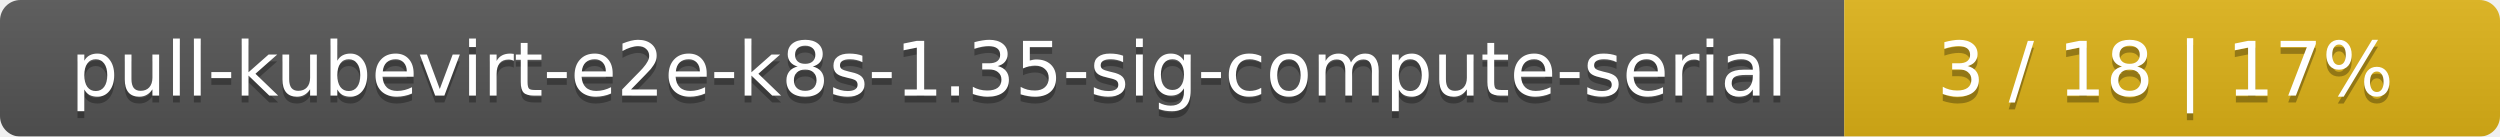
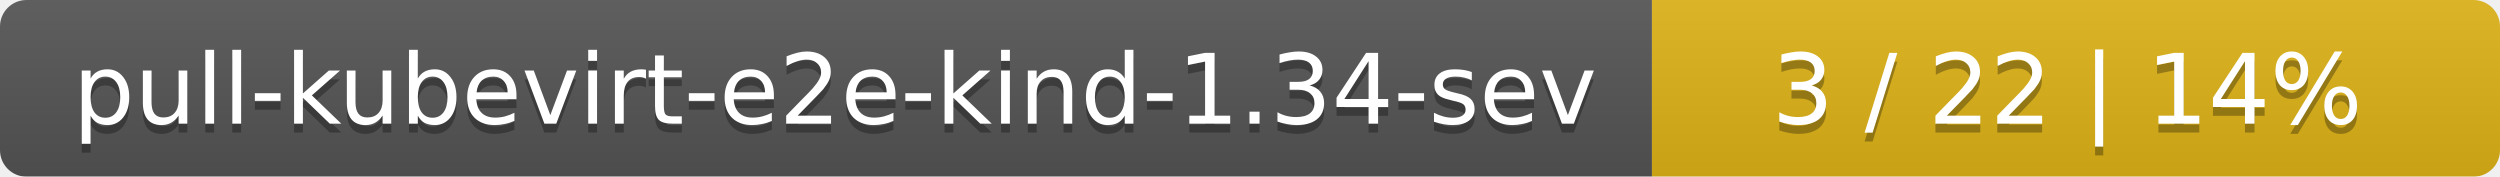
- <svg xmlns="http://www.w3.org/2000/svg" width="366" height="20">
+ <svg xmlns="http://www.w3.org/2000/svg" width="283" height="20">
  <linearGradient id="smooth" x2="0" y2="100%">
    <stop offset="0" stop-color="#bbb" stop-opacity=".1" />
    <stop offset="1" stop-opacity=".1" />
  </linearGradient>
  <mask id="round">
-     <rect width="366" height="20" rx="3" fill="#fff" />
+     <rect width="283" height="20" rx="3" fill="#fff" />
  </mask>
  <g mask="url(#round)">
-     <rect width="270" height="20" fill="#555" />
-     <rect x="270" width="96" height="20" fill="#dfb317" />
-     <rect width="366" height="20" fill="url(#smooth)" />
+     <rect width="187" height="20" fill="#555" />
+     <rect x="187" width="96" height="20" fill="#dfb317" />
+     <rect width="283" height="20" fill="url(#smooth)" />
  </g>
  <g fill="#fff" text-anchor="middle" font-family="DejaVu Sans,Verdana,Geneva,sans-serif" font-size="11">
-     <text x="136" y="15" fill="#010101" fill-opacity=".3">pull-kubevirt-e2e-k8s-1.35-sig-compute-serial</text>
-     <text x="136" y="14">pull-kubevirt-e2e-k8s-1.35-sig-compute-serial</text>
-     <text x="317" y="15" fill="#010101" fill-opacity=".3">3 / 18    |    17%</text>
-     <text x="317" y="14">3 / 18    |    17%</text>
+     <text x="94.5" y="15" fill="#010101" fill-opacity=".3">pull-kubevirt-e2e-kind-1.34-sev</text>
+     <text x="94.5" y="14">pull-kubevirt-e2e-kind-1.34-sev</text>
+     <text x="234" y="15" fill="#010101" fill-opacity=".3">3 / 22    |    14%</text>
+     <text x="234" y="14">3 / 22    |    14%</text>
  </g>
</svg>
